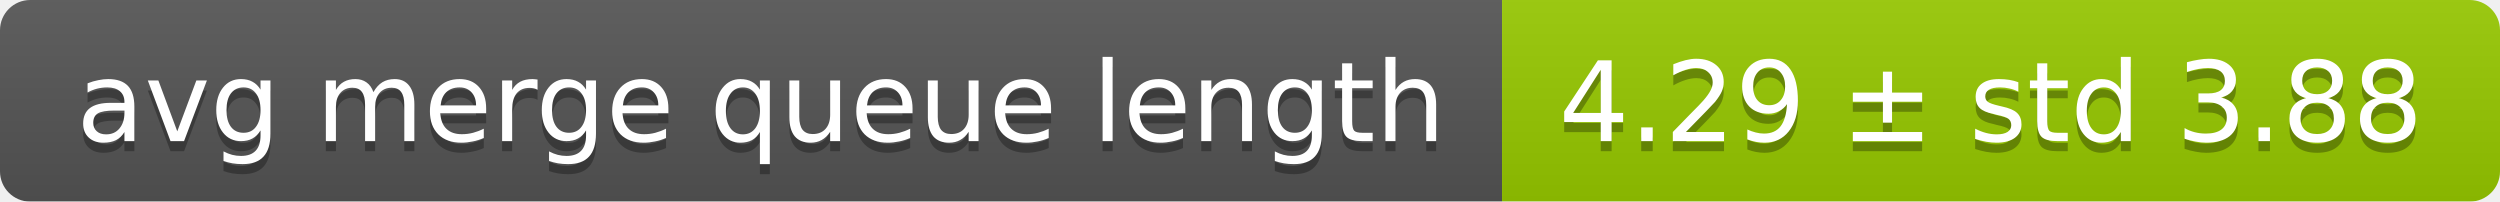
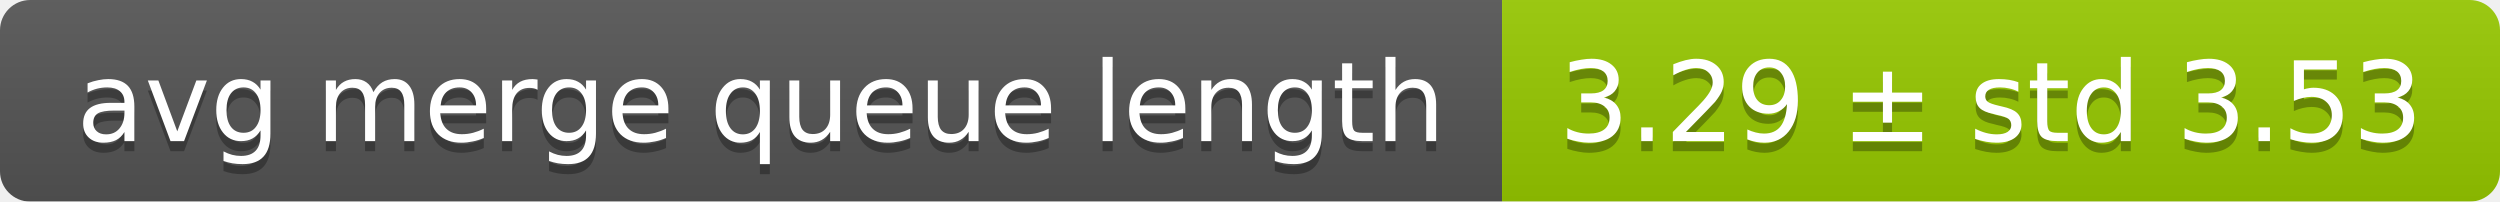
<svg xmlns="http://www.w3.org/2000/svg" width="248" height="20">
  <linearGradient id="smooth" x2="0" y2="100%">
    <stop offset="0" stop-color="#bbb" stop-opacity=".1" />
    <stop offset="1" stop-opacity=".1" />
  </linearGradient>
  <mask id="round">
    <rect width="248" height="20" rx="3" fill="#fff" />
  </mask>
  <g mask="url(#round)">
    <rect width="149" height="20" fill="#555" />
    <rect x="149" width="99" height="20" fill="#97ca00" />
    <rect width="248" height="20" fill="url(#smooth)" />
  </g>
  <g fill="#fff" text-anchor="middle" font-family="DejaVu Sans,Verdana,Geneva,sans-serif" font-size="11">
    <text x="75.5" y="15" fill="#010101" fill-opacity=".3">avg merge queue length</text>
    <text x="75.5" y="14">avg merge queue length</text>
-     <text x="197.5" y="15" fill="#010101" fill-opacity=".3">4.29 ± std 3.88</text>
-     <text x="197.5" y="14">4.29 ± std 3.88</text>
+     <text x="197.5" y="15" fill="#010101" fill-opacity=".3">3.29 ± std 3.53</text>
+     <text x="197.5" y="14">3.29 ± std 3.53</text>
  </g>
</svg>
